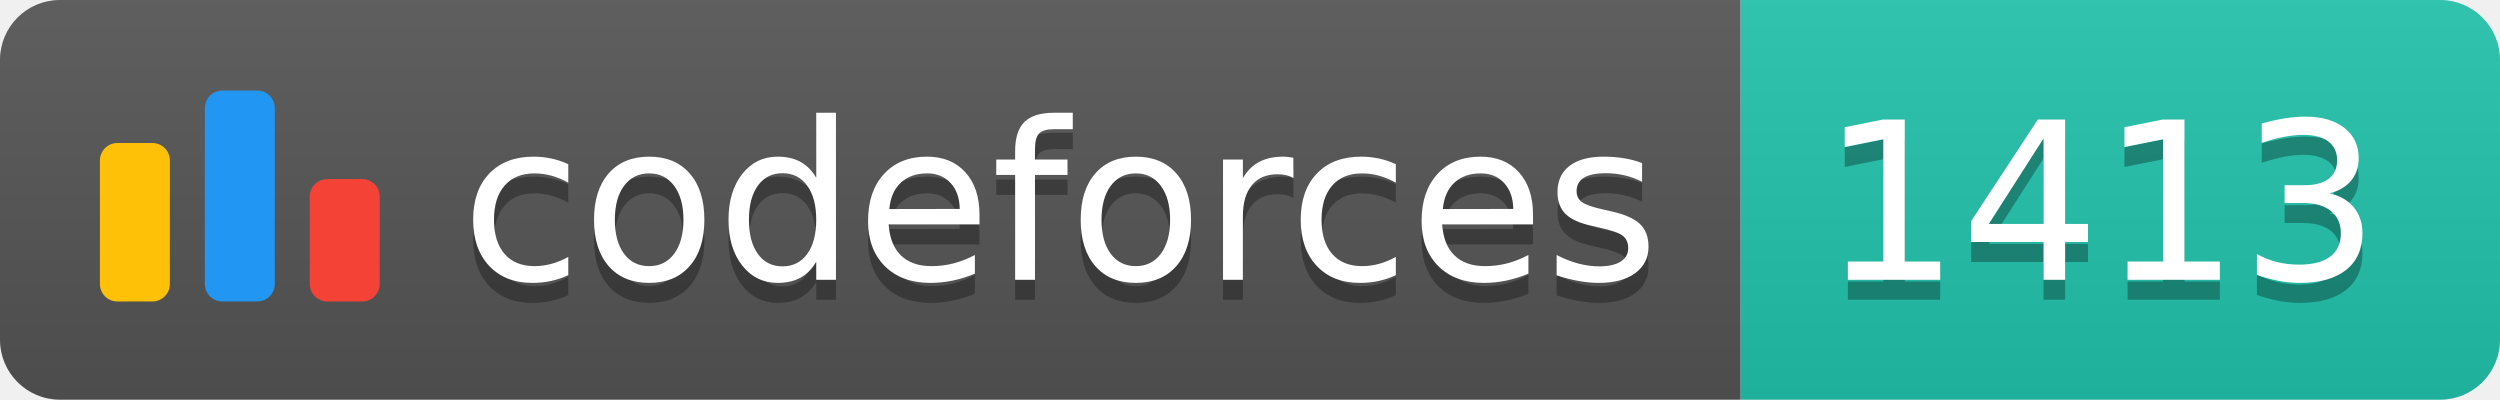
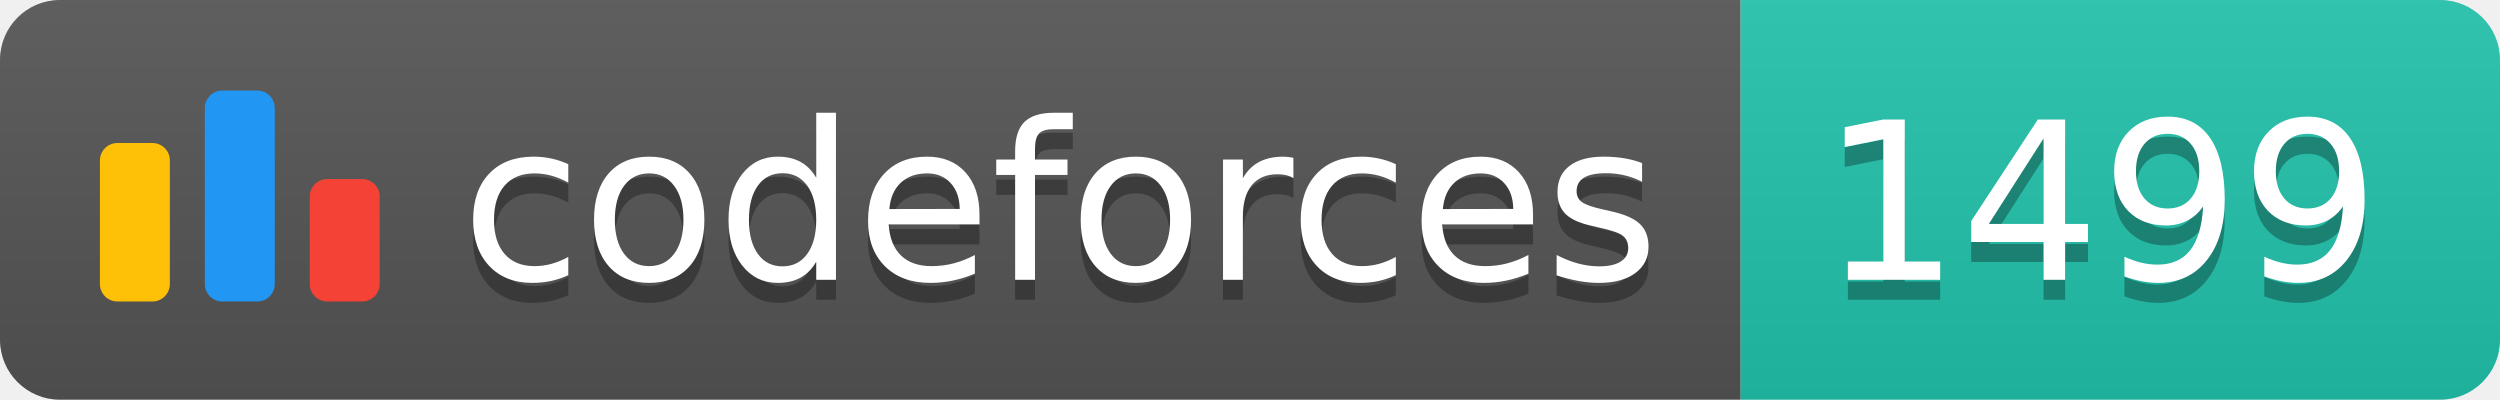
<svg xmlns="http://www.w3.org/2000/svg" width="125.1" height="20">
  <linearGradient id="smooth" x2="0" y2="100%">
    <stop offset="0" stop-color="#bbb" stop-opacity=".1" />
    <stop offset="1" stop-opacity=".1" />
  </linearGradient>
  <clipPath id="round">
    <rect width="125.1" height="20" rx="3" fill="#fff" />
  </clipPath>
  <g clip-path="url(#round)">
    <rect width="87.1" height="20" fill="#555" />
    <rect x="87.1" width="38.0" height="20" fill="#22C4AE" />
    <rect width="125.1" height="20" fill="url(#smooth)" />
  </g>
  <g fill="#fff" text-anchor="middle" font-family="DejaVu Sans,Verdana,Geneva,sans-serif" font-size="110">
    <svg x="5" y="3" class="logo" width="14" height="14" viewBox="0 0 32 25" fill="none">
      <rect y="6" width="8" height="18.125" rx="2" fill="#FFC107" />
      <rect x="24" y="10.125" width="8" height="14" rx="2" fill="#F44336" />
      <rect x="12" width="8" height="24.125" rx="2" fill="#2196F3" />
    </svg>
    <text x="530.5" y="150" fill="#010101" fill-opacity=".3" transform="scale(0.1)" textLength="601.0" lengthAdjust="spacing">codeforces
        </text>
    <text x="530.5" y="140" transform="scale(0.1)" textLength="601.0" lengthAdjust="spacing">codeforces</text>
-     <text x="1051.0" y="150" fill="#010101" fill-opacity=".3" transform="scale(0.1)" textLength="280.0" lengthAdjust="spacing">1413
+     <text x="1051.0" y="150" fill="#010101" fill-opacity=".3" transform="scale(0.1)" textLength="280.0" lengthAdjust="spacing">1499
        </text>
-     <text x="1051.0" y="140" transform="scale(0.1)" textLength="280.0" lengthAdjust="spacing">1413</text>
+     <text x="1051.0" y="140" transform="scale(0.1)" textLength="280.0" lengthAdjust="spacing">1499</text>
  </g>
</svg>
